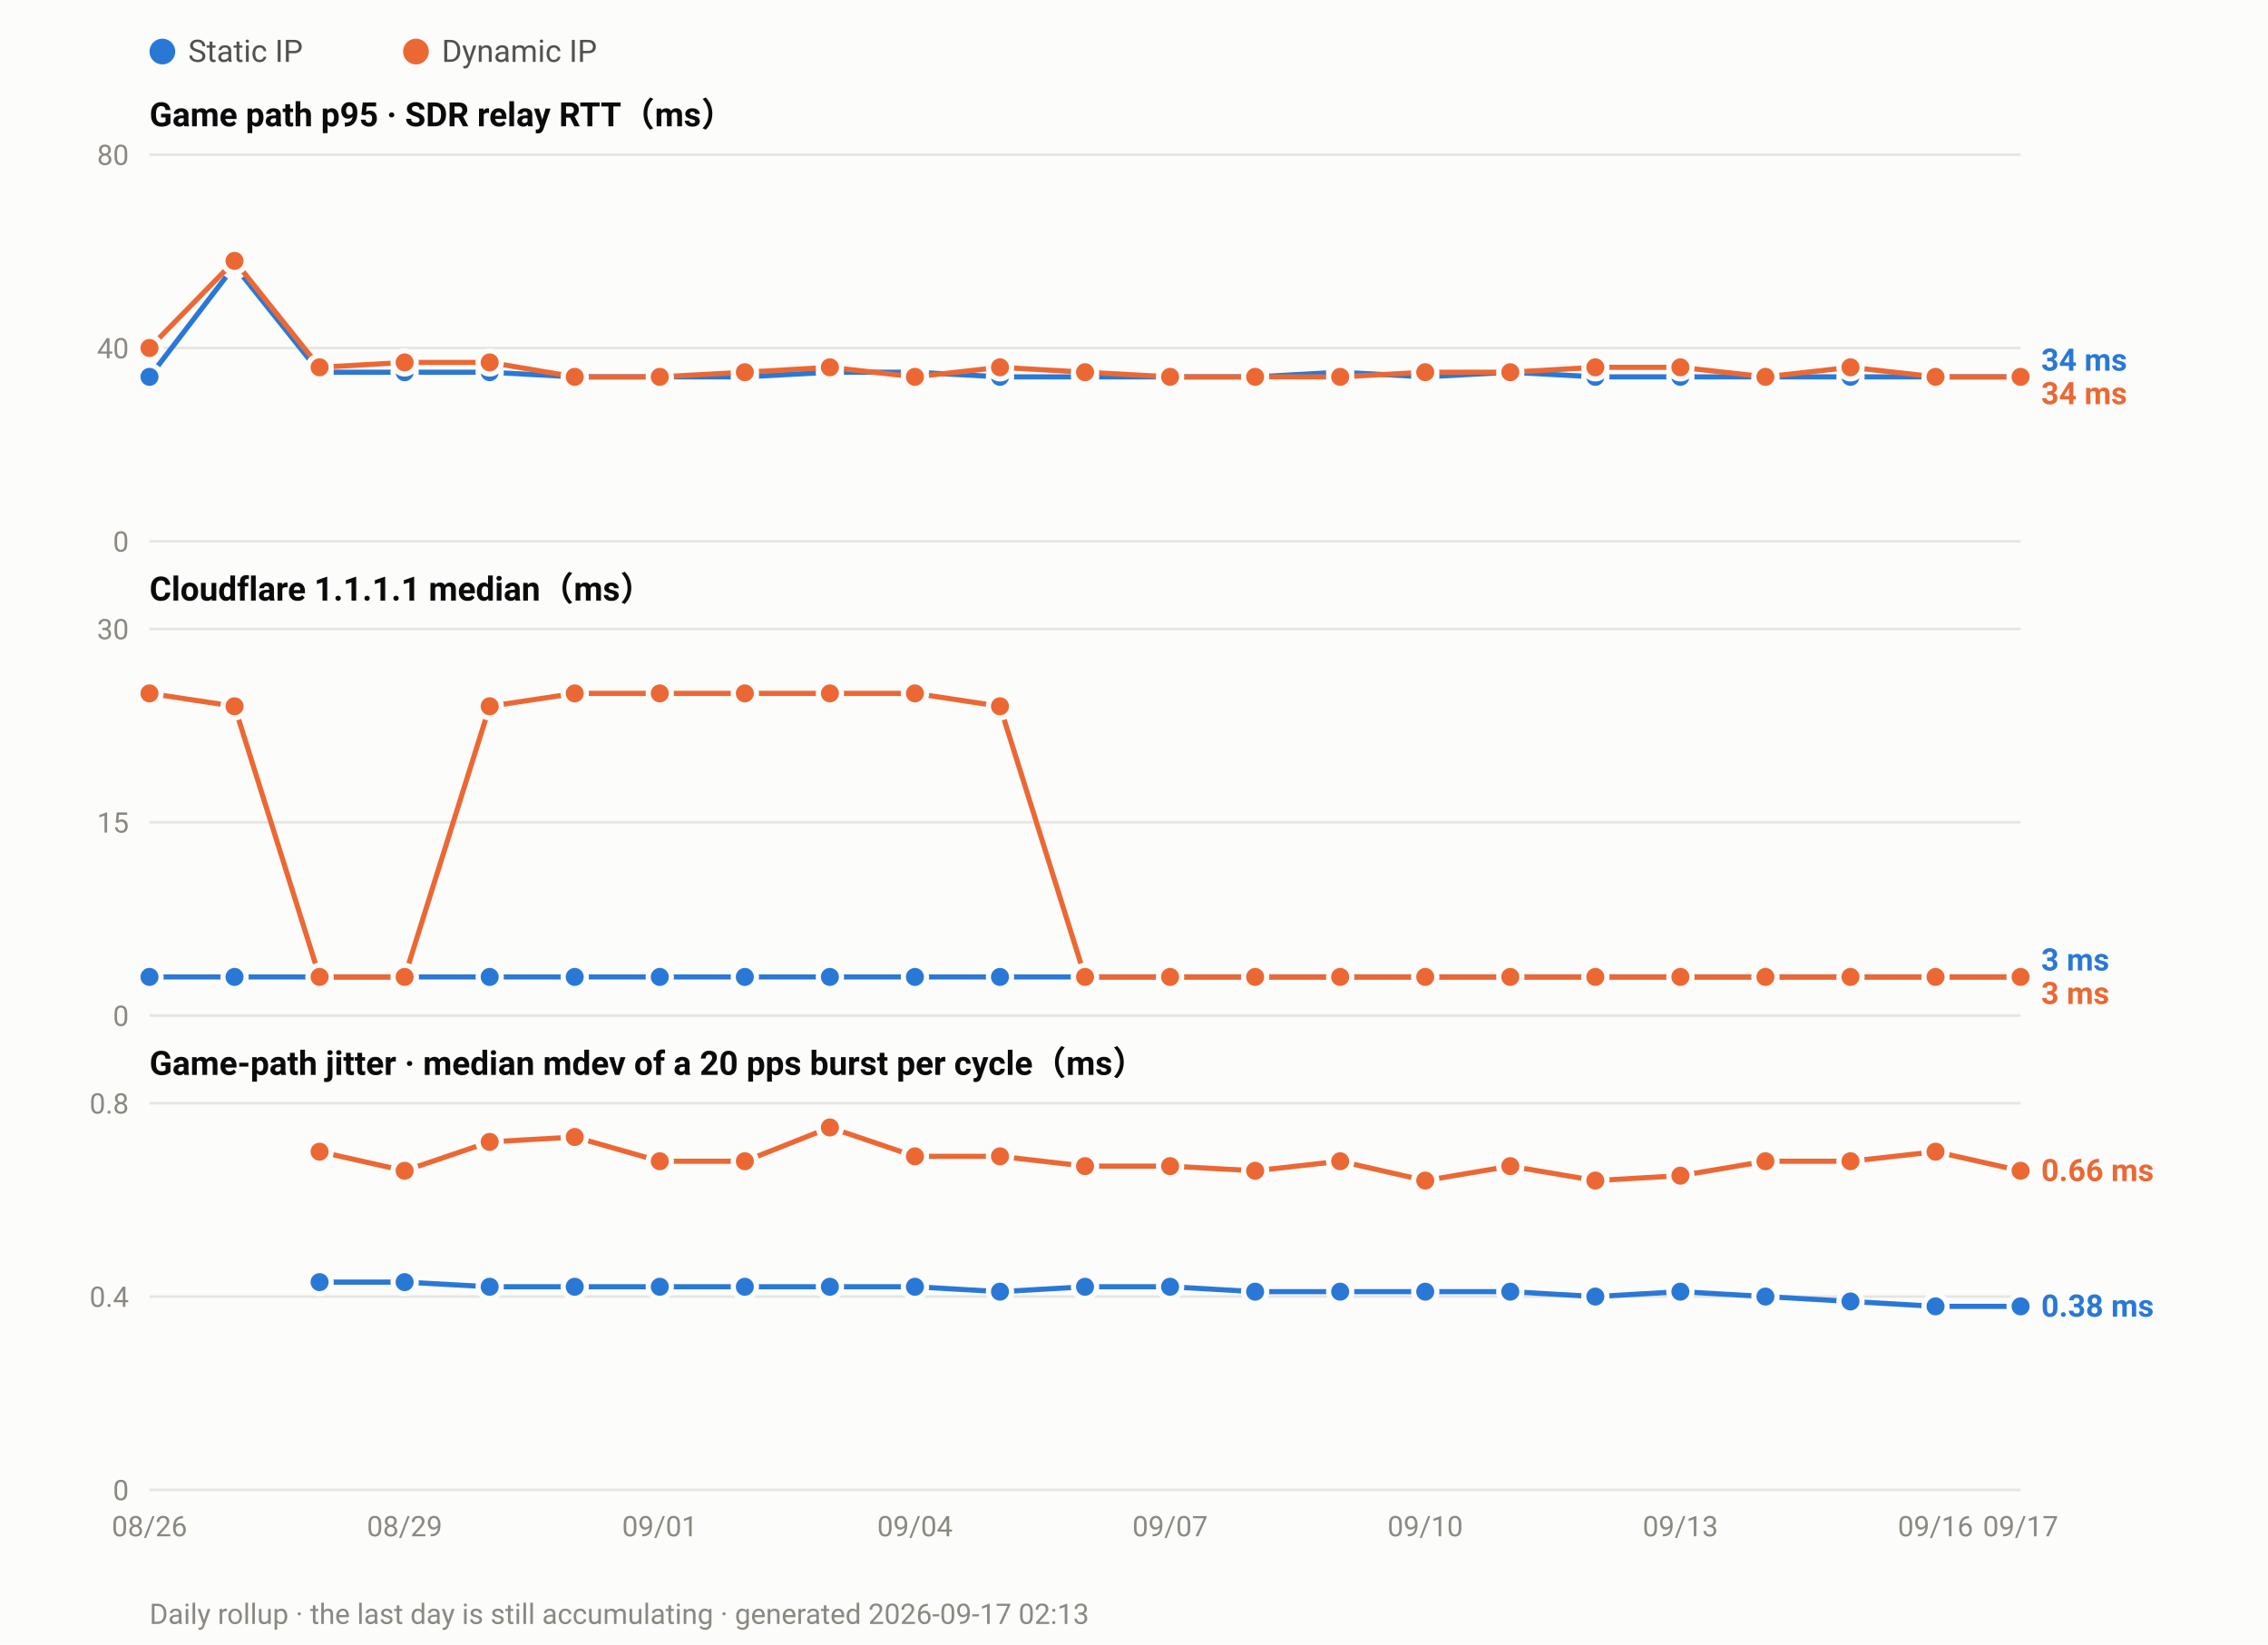
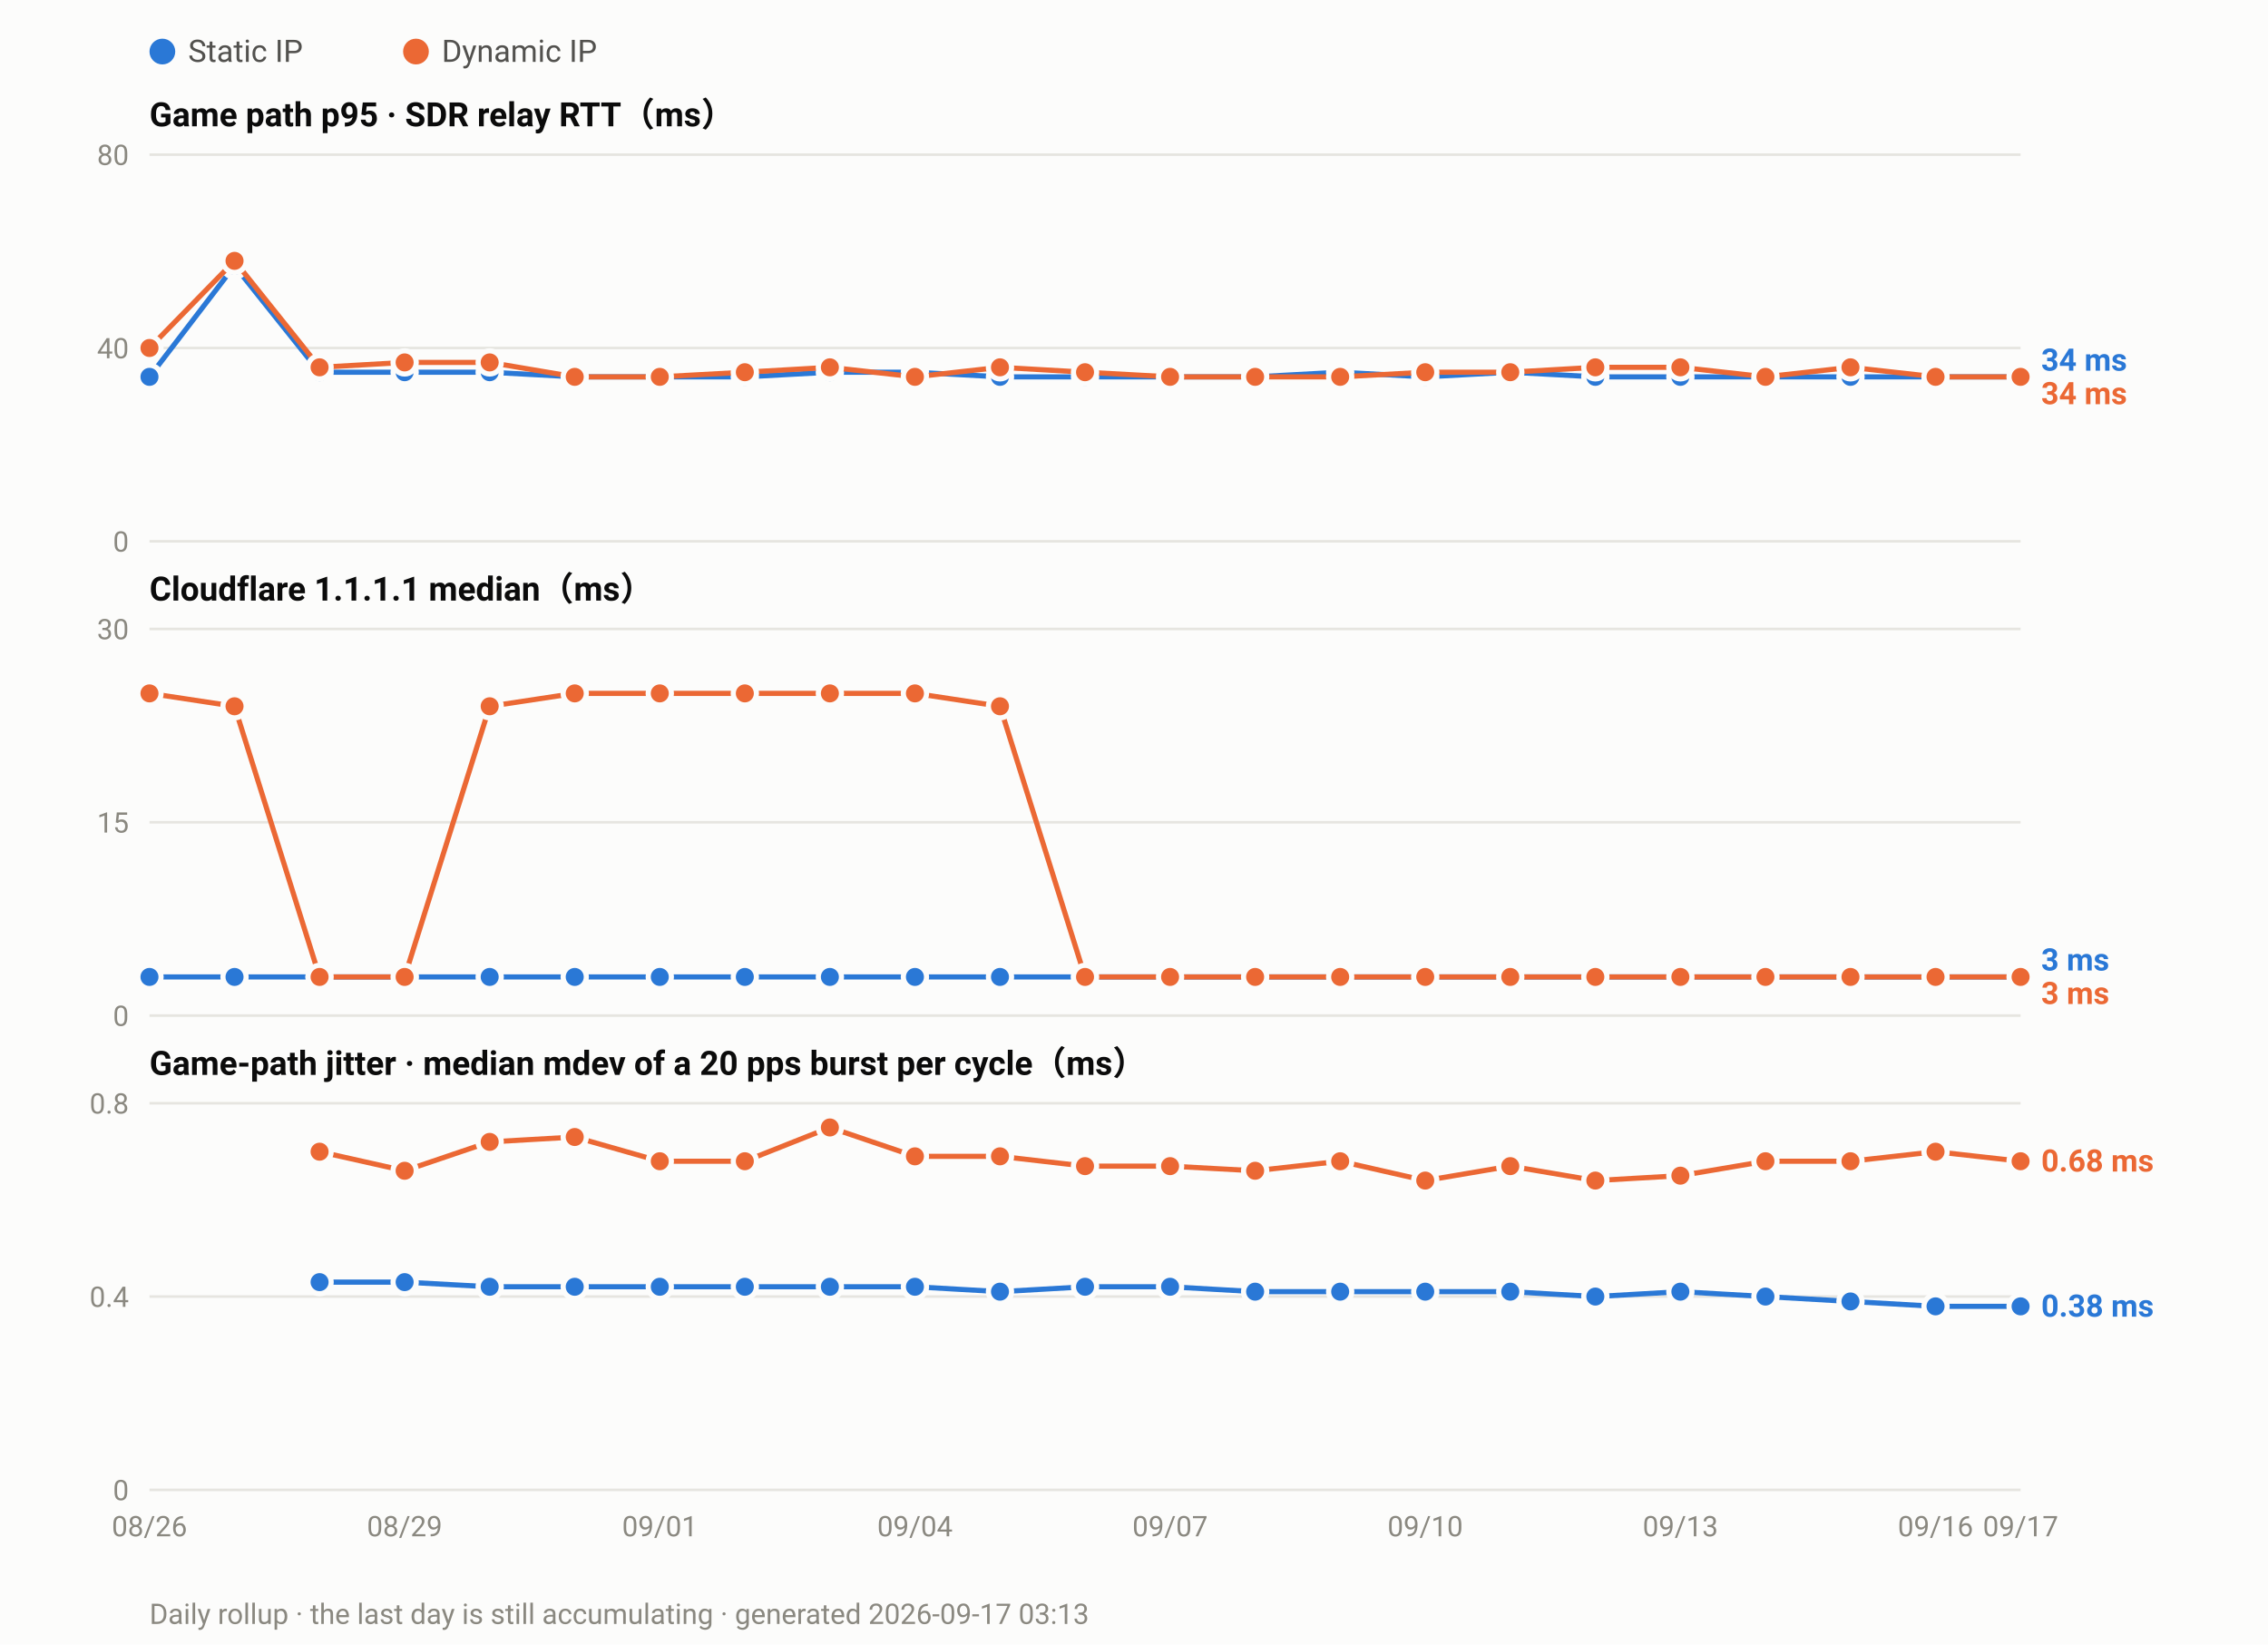
<svg xmlns="http://www.w3.org/2000/svg" width="880" height="638" viewBox="0 0 880 638" font-family="ui-sans-serif,-apple-system,Segoe UI,Roboto,Helvetica,Arial,sans-serif">
  <rect width="880" height="638" fill="#fcfcfb" />
  <circle cx="63.0" cy="20" r="5" fill="#2a78d6" />
  <text x="73.0" y="24" font-size="12" fill="#52514e">Static IP</text>
  <circle cx="161.4" cy="20" r="5" fill="#eb6834" />
  <text x="171.4" y="24" font-size="12" fill="#52514e">Dynamic IP</text>
  <text x="58" y="49.0" font-size="13" font-weight="600" fill="#0b0b0b">Game path p95 · SDR relay RTT（ms）</text>
  <line x1="58" y1="210.0" x2="784.0" y2="210.0" stroke="#e6e5e0" stroke-width="1" />
  <text x="50" y="214.0" font-size="11" text-anchor="end" fill="#8a8880">0</text>
  <line x1="58" y1="135.0" x2="784.0" y2="135.0" stroke="#e6e5e0" stroke-width="1" />
  <text x="50" y="139.0" font-size="11" text-anchor="end" fill="#8a8880">40</text>
  <line x1="58" y1="60.0" x2="784.0" y2="60.0" stroke="#e6e5e0" stroke-width="1" />
  <text x="50" y="64.0" font-size="11" text-anchor="end" fill="#8a8880">80</text>
  <polyline fill="none" stroke="#2a78d6" stroke-width="2" stroke-linejoin="round" points="58.0,146.2 91.0,103.1 124.0,144.4 157.0,144.4 190.0,144.4 223.0,146.2 256.0,146.2 289.0,146.2 322.0,144.4 355.0,144.4 388.0,146.2 421.0,146.2 454.0,146.2 487.0,146.2 520.0,144.4 553.0,146.2 586.0,144.4 619.0,146.2 652.0,146.2 685.0,146.2 718.0,146.2 751.0,146.2 784.0,146.2" />
  <circle cx="58.0" cy="146.2" r="4.5" fill="#2a78d6" stroke="#fcfcfb" stroke-width="2" />
  <circle cx="91.0" cy="103.1" r="4.5" fill="#2a78d6" stroke="#fcfcfb" stroke-width="2" />
  <circle cx="124.0" cy="144.4" r="4.5" fill="#2a78d6" stroke="#fcfcfb" stroke-width="2" />
  <circle cx="157.0" cy="144.4" r="4.5" fill="#2a78d6" stroke="#fcfcfb" stroke-width="2" />
  <circle cx="190.0" cy="144.4" r="4.5" fill="#2a78d6" stroke="#fcfcfb" stroke-width="2" />
  <circle cx="223.0" cy="146.2" r="4.5" fill="#2a78d6" stroke="#fcfcfb" stroke-width="2" />
  <circle cx="256.0" cy="146.2" r="4.5" fill="#2a78d6" stroke="#fcfcfb" stroke-width="2" />
  <circle cx="289.0" cy="146.2" r="4.5" fill="#2a78d6" stroke="#fcfcfb" stroke-width="2" />
  <circle cx="322.0" cy="144.4" r="4.5" fill="#2a78d6" stroke="#fcfcfb" stroke-width="2" />
  <circle cx="355.0" cy="144.4" r="4.5" fill="#2a78d6" stroke="#fcfcfb" stroke-width="2" />
  <circle cx="388.0" cy="146.2" r="4.5" fill="#2a78d6" stroke="#fcfcfb" stroke-width="2" />
  <circle cx="421.0" cy="146.2" r="4.5" fill="#2a78d6" stroke="#fcfcfb" stroke-width="2" />
  <circle cx="454.0" cy="146.2" r="4.5" fill="#2a78d6" stroke="#fcfcfb" stroke-width="2" />
  <circle cx="487.0" cy="146.2" r="4.5" fill="#2a78d6" stroke="#fcfcfb" stroke-width="2" />
  <circle cx="520.0" cy="144.4" r="4.5" fill="#2a78d6" stroke="#fcfcfb" stroke-width="2" />
  <circle cx="553.0" cy="146.2" r="4.5" fill="#2a78d6" stroke="#fcfcfb" stroke-width="2" />
  <circle cx="586.0" cy="144.4" r="4.5" fill="#2a78d6" stroke="#fcfcfb" stroke-width="2" />
  <circle cx="619.0" cy="146.2" r="4.5" fill="#2a78d6" stroke="#fcfcfb" stroke-width="2" />
  <circle cx="652.0" cy="146.2" r="4.5" fill="#2a78d6" stroke="#fcfcfb" stroke-width="2" />
  <circle cx="685.0" cy="146.2" r="4.5" fill="#2a78d6" stroke="#fcfcfb" stroke-width="2" />
  <circle cx="718.0" cy="146.2" r="4.5" fill="#2a78d6" stroke="#fcfcfb" stroke-width="2" />
  <circle cx="751.0" cy="146.2" r="4.5" fill="#2a78d6" stroke="#fcfcfb" stroke-width="2" />
  <circle cx="784.0" cy="146.2" r="4.5" fill="#2a78d6" stroke="#fcfcfb" stroke-width="2" />
  <polyline fill="none" stroke="#eb6834" stroke-width="2" stroke-linejoin="round" points="58.0,135.0 91.0,101.2 124.0,142.5 157.0,140.6 190.0,140.6 223.0,146.2 256.0,146.2 289.0,144.4 322.0,142.5 355.0,146.2 388.0,142.5 421.0,144.4 454.0,146.2 487.0,146.2 520.0,146.2 553.0,144.4 586.0,144.4 619.0,142.5 652.0,142.5 685.0,146.2 718.0,142.5 751.0,146.2 784.0,146.2" />
  <circle cx="58.0" cy="135.0" r="4.5" fill="#eb6834" stroke="#fcfcfb" stroke-width="2" />
  <circle cx="91.0" cy="101.2" r="4.5" fill="#eb6834" stroke="#fcfcfb" stroke-width="2" />
  <circle cx="124.0" cy="142.5" r="4.5" fill="#eb6834" stroke="#fcfcfb" stroke-width="2" />
  <circle cx="157.0" cy="140.6" r="4.5" fill="#eb6834" stroke="#fcfcfb" stroke-width="2" />
  <circle cx="190.0" cy="140.6" r="4.5" fill="#eb6834" stroke="#fcfcfb" stroke-width="2" />
  <circle cx="223.0" cy="146.2" r="4.5" fill="#eb6834" stroke="#fcfcfb" stroke-width="2" />
  <circle cx="256.0" cy="146.2" r="4.5" fill="#eb6834" stroke="#fcfcfb" stroke-width="2" />
  <circle cx="289.0" cy="144.4" r="4.5" fill="#eb6834" stroke="#fcfcfb" stroke-width="2" />
  <circle cx="322.0" cy="142.5" r="4.5" fill="#eb6834" stroke="#fcfcfb" stroke-width="2" />
  <circle cx="355.0" cy="146.2" r="4.5" fill="#eb6834" stroke="#fcfcfb" stroke-width="2" />
  <circle cx="388.0" cy="142.5" r="4.5" fill="#eb6834" stroke="#fcfcfb" stroke-width="2" />
  <circle cx="421.0" cy="144.4" r="4.5" fill="#eb6834" stroke="#fcfcfb" stroke-width="2" />
  <circle cx="454.0" cy="146.2" r="4.5" fill="#eb6834" stroke="#fcfcfb" stroke-width="2" />
  <circle cx="487.0" cy="146.2" r="4.5" fill="#eb6834" stroke="#fcfcfb" stroke-width="2" />
  <circle cx="520.0" cy="146.2" r="4.5" fill="#eb6834" stroke="#fcfcfb" stroke-width="2" />
  <circle cx="553.0" cy="144.4" r="4.5" fill="#eb6834" stroke="#fcfcfb" stroke-width="2" />
  <circle cx="586.0" cy="144.4" r="4.5" fill="#eb6834" stroke="#fcfcfb" stroke-width="2" />
  <circle cx="619.0" cy="142.5" r="4.5" fill="#eb6834" stroke="#fcfcfb" stroke-width="2" />
  <circle cx="652.0" cy="142.5" r="4.5" fill="#eb6834" stroke="#fcfcfb" stroke-width="2" />
  <circle cx="685.0" cy="146.2" r="4.5" fill="#eb6834" stroke="#fcfcfb" stroke-width="2" />
  <circle cx="718.0" cy="142.5" r="4.5" fill="#eb6834" stroke="#fcfcfb" stroke-width="2" />
  <circle cx="751.0" cy="146.2" r="4.5" fill="#eb6834" stroke="#fcfcfb" stroke-width="2" />
  <circle cx="784.0" cy="146.2" r="4.5" fill="#eb6834" stroke="#fcfcfb" stroke-width="2" />
  <text x="792.0" y="143.8" font-size="12" font-weight="600" fill="#2a78d6">34 ms</text>
  <text x="792.0" y="156.8" font-size="12" font-weight="600" fill="#eb6834">34 ms</text>
  <text x="58" y="233.0" font-size="13" font-weight="600" fill="#0b0b0b">Cloudflare 1.1.1.1 median（ms）</text>
  <line x1="58" y1="394.0" x2="784.0" y2="394.0" stroke="#e6e5e0" stroke-width="1" />
  <text x="50" y="398.0" font-size="11" text-anchor="end" fill="#8a8880">0</text>
  <line x1="58" y1="319.0" x2="784.0" y2="319.0" stroke="#e6e5e0" stroke-width="1" />
  <text x="50" y="323.0" font-size="11" text-anchor="end" fill="#8a8880">15</text>
  <line x1="58" y1="244.0" x2="784.0" y2="244.0" stroke="#e6e5e0" stroke-width="1" />
  <text x="50" y="248.0" font-size="11" text-anchor="end" fill="#8a8880">30</text>
  <polyline fill="none" stroke="#2a78d6" stroke-width="2" stroke-linejoin="round" points="58.0,379.0 91.0,379.0 124.0,379.0 157.0,379.0 190.0,379.0 223.0,379.0 256.0,379.0 289.0,379.0 322.0,379.0 355.0,379.0 388.0,379.0 421.0,379.0 454.0,379.0 487.0,379.0 520.0,379.0 553.0,379.0 586.0,379.0 619.0,379.0 652.0,379.0 685.0,379.0 718.0,379.0 751.0,379.0 784.0,379.0" />
  <circle cx="58.0" cy="379.0" r="4.5" fill="#2a78d6" stroke="#fcfcfb" stroke-width="2" />
  <circle cx="91.0" cy="379.0" r="4.5" fill="#2a78d6" stroke="#fcfcfb" stroke-width="2" />
  <circle cx="124.0" cy="379.0" r="4.5" fill="#2a78d6" stroke="#fcfcfb" stroke-width="2" />
  <circle cx="157.0" cy="379.0" r="4.5" fill="#2a78d6" stroke="#fcfcfb" stroke-width="2" />
  <circle cx="190.0" cy="379.0" r="4.5" fill="#2a78d6" stroke="#fcfcfb" stroke-width="2" />
  <circle cx="223.0" cy="379.0" r="4.5" fill="#2a78d6" stroke="#fcfcfb" stroke-width="2" />
  <circle cx="256.0" cy="379.0" r="4.5" fill="#2a78d6" stroke="#fcfcfb" stroke-width="2" />
  <circle cx="289.0" cy="379.0" r="4.5" fill="#2a78d6" stroke="#fcfcfb" stroke-width="2" />
  <circle cx="322.0" cy="379.0" r="4.5" fill="#2a78d6" stroke="#fcfcfb" stroke-width="2" />
  <circle cx="355.0" cy="379.0" r="4.5" fill="#2a78d6" stroke="#fcfcfb" stroke-width="2" />
  <circle cx="388.0" cy="379.0" r="4.5" fill="#2a78d6" stroke="#fcfcfb" stroke-width="2" />
  <circle cx="421.0" cy="379.0" r="4.5" fill="#2a78d6" stroke="#fcfcfb" stroke-width="2" />
  <circle cx="454.0" cy="379.0" r="4.5" fill="#2a78d6" stroke="#fcfcfb" stroke-width="2" />
  <circle cx="487.0" cy="379.0" r="4.5" fill="#2a78d6" stroke="#fcfcfb" stroke-width="2" />
  <circle cx="520.0" cy="379.0" r="4.5" fill="#2a78d6" stroke="#fcfcfb" stroke-width="2" />
  <circle cx="553.0" cy="379.0" r="4.5" fill="#2a78d6" stroke="#fcfcfb" stroke-width="2" />
  <circle cx="586.0" cy="379.0" r="4.5" fill="#2a78d6" stroke="#fcfcfb" stroke-width="2" />
  <circle cx="619.0" cy="379.0" r="4.5" fill="#2a78d6" stroke="#fcfcfb" stroke-width="2" />
  <circle cx="652.0" cy="379.0" r="4.5" fill="#2a78d6" stroke="#fcfcfb" stroke-width="2" />
  <circle cx="685.0" cy="379.0" r="4.5" fill="#2a78d6" stroke="#fcfcfb" stroke-width="2" />
  <circle cx="718.0" cy="379.0" r="4.5" fill="#2a78d6" stroke="#fcfcfb" stroke-width="2" />
  <circle cx="751.0" cy="379.0" r="4.5" fill="#2a78d6" stroke="#fcfcfb" stroke-width="2" />
  <circle cx="784.0" cy="379.0" r="4.5" fill="#2a78d6" stroke="#fcfcfb" stroke-width="2" />
  <polyline fill="none" stroke="#eb6834" stroke-width="2" stroke-linejoin="round" points="58.0,269.0 91.0,274.0 124.0,379.0 157.0,379.0 190.0,274.0 223.0,269.0 256.0,269.0 289.0,269.0 322.0,269.0 355.0,269.0 388.0,274.0 421.0,379.0 454.0,379.0 487.0,379.0 520.0,379.0 553.0,379.0 586.0,379.0 619.0,379.0 652.0,379.0 685.0,379.0 718.0,379.0 751.0,379.0 784.0,379.0" />
  <circle cx="58.0" cy="269.0" r="4.5" fill="#eb6834" stroke="#fcfcfb" stroke-width="2" />
  <circle cx="91.0" cy="274.0" r="4.5" fill="#eb6834" stroke="#fcfcfb" stroke-width="2" />
  <circle cx="124.0" cy="379.0" r="4.5" fill="#eb6834" stroke="#fcfcfb" stroke-width="2" />
  <circle cx="157.0" cy="379.0" r="4.5" fill="#eb6834" stroke="#fcfcfb" stroke-width="2" />
  <circle cx="190.0" cy="274.0" r="4.5" fill="#eb6834" stroke="#fcfcfb" stroke-width="2" />
  <circle cx="223.0" cy="269.0" r="4.5" fill="#eb6834" stroke="#fcfcfb" stroke-width="2" />
  <circle cx="256.0" cy="269.0" r="4.5" fill="#eb6834" stroke="#fcfcfb" stroke-width="2" />
  <circle cx="289.0" cy="269.0" r="4.5" fill="#eb6834" stroke="#fcfcfb" stroke-width="2" />
  <circle cx="322.0" cy="269.0" r="4.5" fill="#eb6834" stroke="#fcfcfb" stroke-width="2" />
  <circle cx="355.0" cy="269.0" r="4.5" fill="#eb6834" stroke="#fcfcfb" stroke-width="2" />
  <circle cx="388.0" cy="274.0" r="4.5" fill="#eb6834" stroke="#fcfcfb" stroke-width="2" />
  <circle cx="421.0" cy="379.0" r="4.5" fill="#eb6834" stroke="#fcfcfb" stroke-width="2" />
  <circle cx="454.0" cy="379.0" r="4.5" fill="#eb6834" stroke="#fcfcfb" stroke-width="2" />
  <circle cx="487.0" cy="379.0" r="4.5" fill="#eb6834" stroke="#fcfcfb" stroke-width="2" />
  <circle cx="520.0" cy="379.0" r="4.5" fill="#eb6834" stroke="#fcfcfb" stroke-width="2" />
  <circle cx="553.0" cy="379.0" r="4.5" fill="#eb6834" stroke="#fcfcfb" stroke-width="2" />
  <circle cx="586.0" cy="379.0" r="4.5" fill="#eb6834" stroke="#fcfcfb" stroke-width="2" />
  <circle cx="619.0" cy="379.0" r="4.5" fill="#eb6834" stroke="#fcfcfb" stroke-width="2" />
  <circle cx="652.0" cy="379.0" r="4.5" fill="#eb6834" stroke="#fcfcfb" stroke-width="2" />
  <circle cx="685.0" cy="379.0" r="4.5" fill="#eb6834" stroke="#fcfcfb" stroke-width="2" />
  <circle cx="718.0" cy="379.0" r="4.5" fill="#eb6834" stroke="#fcfcfb" stroke-width="2" />
  <circle cx="751.0" cy="379.0" r="4.5" fill="#eb6834" stroke="#fcfcfb" stroke-width="2" />
  <circle cx="784.0" cy="379.0" r="4.5" fill="#eb6834" stroke="#fcfcfb" stroke-width="2" />
  <text x="792.0" y="376.5" font-size="12" font-weight="600" fill="#2a78d6">3 ms</text>
  <text x="792.0" y="389.5" font-size="12" font-weight="600" fill="#eb6834">3 ms</text>
  <text x="58" y="417.0" font-size="13" font-weight="600" fill="#0b0b0b">Game-path jitter · median mdev of a 20 pps burst per cycle（ms）</text>
  <line x1="58" y1="578.0" x2="784.0" y2="578.0" stroke="#e6e5e0" stroke-width="1" />
  <text x="50" y="582.0" font-size="11" text-anchor="end" fill="#8a8880">0</text>
  <line x1="58" y1="503.0" x2="784.0" y2="503.0" stroke="#e6e5e0" stroke-width="1" />
  <text x="50" y="507.0" font-size="11" text-anchor="end" fill="#8a8880">0.4</text>
  <line x1="58" y1="428.0" x2="784.0" y2="428.0" stroke="#e6e5e0" stroke-width="1" />
  <text x="50" y="432.0" font-size="11" text-anchor="end" fill="#8a8880">0.8</text>
  <polyline fill="none" stroke="#2a78d6" stroke-width="2" stroke-linejoin="round" points="124.0,497.4 157.0,497.4 190.0,499.2 223.0,499.2 256.0,499.2 289.0,499.2 322.0,499.2 355.0,499.2 388.0,501.1 421.0,499.2 454.0,499.2 487.0,501.1 520.0,501.1 553.0,501.1 586.0,501.1 619.0,503.0 652.0,501.1 685.0,503.0 718.0,504.9 751.0,506.8 784.0,506.8" />
  <circle cx="124.0" cy="497.4" r="4.5" fill="#2a78d6" stroke="#fcfcfb" stroke-width="2" />
  <circle cx="157.0" cy="497.4" r="4.5" fill="#2a78d6" stroke="#fcfcfb" stroke-width="2" />
  <circle cx="190.0" cy="499.2" r="4.5" fill="#2a78d6" stroke="#fcfcfb" stroke-width="2" />
  <circle cx="223.0" cy="499.2" r="4.5" fill="#2a78d6" stroke="#fcfcfb" stroke-width="2" />
  <circle cx="256.0" cy="499.2" r="4.5" fill="#2a78d6" stroke="#fcfcfb" stroke-width="2" />
  <circle cx="289.0" cy="499.2" r="4.5" fill="#2a78d6" stroke="#fcfcfb" stroke-width="2" />
  <circle cx="322.0" cy="499.2" r="4.5" fill="#2a78d6" stroke="#fcfcfb" stroke-width="2" />
  <circle cx="355.0" cy="499.2" r="4.5" fill="#2a78d6" stroke="#fcfcfb" stroke-width="2" />
  <circle cx="388.0" cy="501.1" r="4.5" fill="#2a78d6" stroke="#fcfcfb" stroke-width="2" />
  <circle cx="421.0" cy="499.2" r="4.5" fill="#2a78d6" stroke="#fcfcfb" stroke-width="2" />
  <circle cx="454.0" cy="499.2" r="4.5" fill="#2a78d6" stroke="#fcfcfb" stroke-width="2" />
  <circle cx="487.0" cy="501.1" r="4.5" fill="#2a78d6" stroke="#fcfcfb" stroke-width="2" />
  <circle cx="520.0" cy="501.1" r="4.5" fill="#2a78d6" stroke="#fcfcfb" stroke-width="2" />
  <circle cx="553.0" cy="501.1" r="4.5" fill="#2a78d6" stroke="#fcfcfb" stroke-width="2" />
  <circle cx="586.0" cy="501.1" r="4.5" fill="#2a78d6" stroke="#fcfcfb" stroke-width="2" />
  <circle cx="619.0" cy="503.0" r="4.5" fill="#2a78d6" stroke="#fcfcfb" stroke-width="2" />
  <circle cx="652.0" cy="501.1" r="4.5" fill="#2a78d6" stroke="#fcfcfb" stroke-width="2" />
  <circle cx="685.0" cy="503.0" r="4.5" fill="#2a78d6" stroke="#fcfcfb" stroke-width="2" />
  <circle cx="718.0" cy="504.9" r="4.5" fill="#2a78d6" stroke="#fcfcfb" stroke-width="2" />
  <circle cx="751.0" cy="506.8" r="4.5" fill="#2a78d6" stroke="#fcfcfb" stroke-width="2" />
  <circle cx="784.0" cy="506.8" r="4.5" fill="#2a78d6" stroke="#fcfcfb" stroke-width="2" />
-   <polyline fill="none" stroke="#eb6834" stroke-width="2" stroke-linejoin="round" points="124.0,446.8 157.0,454.2 190.0,443.0 223.0,441.1 256.0,450.5 289.0,450.5 322.0,437.4 355.0,448.6 388.0,448.6 421.0,452.4 454.0,452.4 487.0,454.2 520.0,450.5 553.0,458.0 586.0,452.4 619.0,458.0 652.0,456.1 685.0,450.5 718.0,450.5 751.0,446.8 784.0,454.2" />
+   <polyline fill="none" stroke="#eb6834" stroke-width="2" stroke-linejoin="round" points="124.0,446.8 157.0,454.2 190.0,443.0 223.0,441.1 256.0,450.5 289.0,450.5 322.0,437.4 355.0,448.6 388.0,448.6 421.0,452.4 454.0,452.4 487.0,454.2 520.0,450.5 553.0,458.0 586.0,452.4 619.0,458.0 652.0,456.1 685.0,450.5 718.0,450.5 751.0,446.8 784.0,450.5" />
  <circle cx="124.0" cy="446.8" r="4.5" fill="#eb6834" stroke="#fcfcfb" stroke-width="2" />
  <circle cx="157.0" cy="454.2" r="4.5" fill="#eb6834" stroke="#fcfcfb" stroke-width="2" />
  <circle cx="190.0" cy="443.0" r="4.5" fill="#eb6834" stroke="#fcfcfb" stroke-width="2" />
  <circle cx="223.0" cy="441.1" r="4.5" fill="#eb6834" stroke="#fcfcfb" stroke-width="2" />
  <circle cx="256.0" cy="450.5" r="4.5" fill="#eb6834" stroke="#fcfcfb" stroke-width="2" />
  <circle cx="289.0" cy="450.5" r="4.5" fill="#eb6834" stroke="#fcfcfb" stroke-width="2" />
  <circle cx="322.0" cy="437.4" r="4.5" fill="#eb6834" stroke="#fcfcfb" stroke-width="2" />
  <circle cx="355.0" cy="448.6" r="4.5" fill="#eb6834" stroke="#fcfcfb" stroke-width="2" />
  <circle cx="388.0" cy="448.6" r="4.5" fill="#eb6834" stroke="#fcfcfb" stroke-width="2" />
  <circle cx="421.0" cy="452.4" r="4.5" fill="#eb6834" stroke="#fcfcfb" stroke-width="2" />
  <circle cx="454.0" cy="452.4" r="4.5" fill="#eb6834" stroke="#fcfcfb" stroke-width="2" />
  <circle cx="487.0" cy="454.2" r="4.5" fill="#eb6834" stroke="#fcfcfb" stroke-width="2" />
  <circle cx="520.0" cy="450.5" r="4.5" fill="#eb6834" stroke="#fcfcfb" stroke-width="2" />
  <circle cx="553.0" cy="458.0" r="4.5" fill="#eb6834" stroke="#fcfcfb" stroke-width="2" />
  <circle cx="586.0" cy="452.4" r="4.5" fill="#eb6834" stroke="#fcfcfb" stroke-width="2" />
  <circle cx="619.0" cy="458.0" r="4.5" fill="#eb6834" stroke="#fcfcfb" stroke-width="2" />
  <circle cx="652.0" cy="456.1" r="4.5" fill="#eb6834" stroke="#fcfcfb" stroke-width="2" />
  <circle cx="685.0" cy="450.5" r="4.5" fill="#eb6834" stroke="#fcfcfb" stroke-width="2" />
  <circle cx="718.0" cy="450.5" r="4.5" fill="#eb6834" stroke="#fcfcfb" stroke-width="2" />
  <circle cx="751.0" cy="446.8" r="4.5" fill="#eb6834" stroke="#fcfcfb" stroke-width="2" />
-   <circle cx="784.0" cy="454.2" r="4.5" fill="#eb6834" stroke="#fcfcfb" stroke-width="2" />
-   <text x="792.0" y="458.2" font-size="12" font-weight="600" fill="#eb6834">0.66 ms</text>
+   <circle cx="784.0" cy="450.5" r="4.5" fill="#eb6834" stroke="#fcfcfb" stroke-width="2" />
+   <text x="792.0" y="454.5" font-size="12" font-weight="600" fill="#eb6834">0.68 ms</text>
  <text x="792.0" y="510.8" font-size="12" font-weight="600" fill="#2a78d6">0.38 ms</text>
  <text x="58.0" y="596.0" font-size="11" text-anchor="middle" fill="#8a8880">08/26</text>
  <text x="157.0" y="596.0" font-size="11" text-anchor="middle" fill="#8a8880">08/29</text>
  <text x="256.0" y="596.0" font-size="11" text-anchor="middle" fill="#8a8880">09/01</text>
  <text x="355.0" y="596.0" font-size="11" text-anchor="middle" fill="#8a8880">09/04</text>
  <text x="454.0" y="596.0" font-size="11" text-anchor="middle" fill="#8a8880">09/07</text>
  <text x="553.0" y="596.0" font-size="11" text-anchor="middle" fill="#8a8880">09/10</text>
  <text x="652.0" y="596.0" font-size="11" text-anchor="middle" fill="#8a8880">09/13</text>
  <text x="751.0" y="596.0" font-size="11" text-anchor="middle" fill="#8a8880">09/16</text>
  <text x="784.0" y="596.0" font-size="11" text-anchor="middle" fill="#8a8880">09/17</text>
-   <text x="58" y="630" font-size="11" fill="#8a8880">Daily rollup · the last day is still accumulating · generated 2026-09-17 02:13</text>
+   <text x="58" y="630" font-size="11" fill="#8a8880">Daily rollup · the last day is still accumulating · generated 2026-09-17 03:13</text>
</svg>
